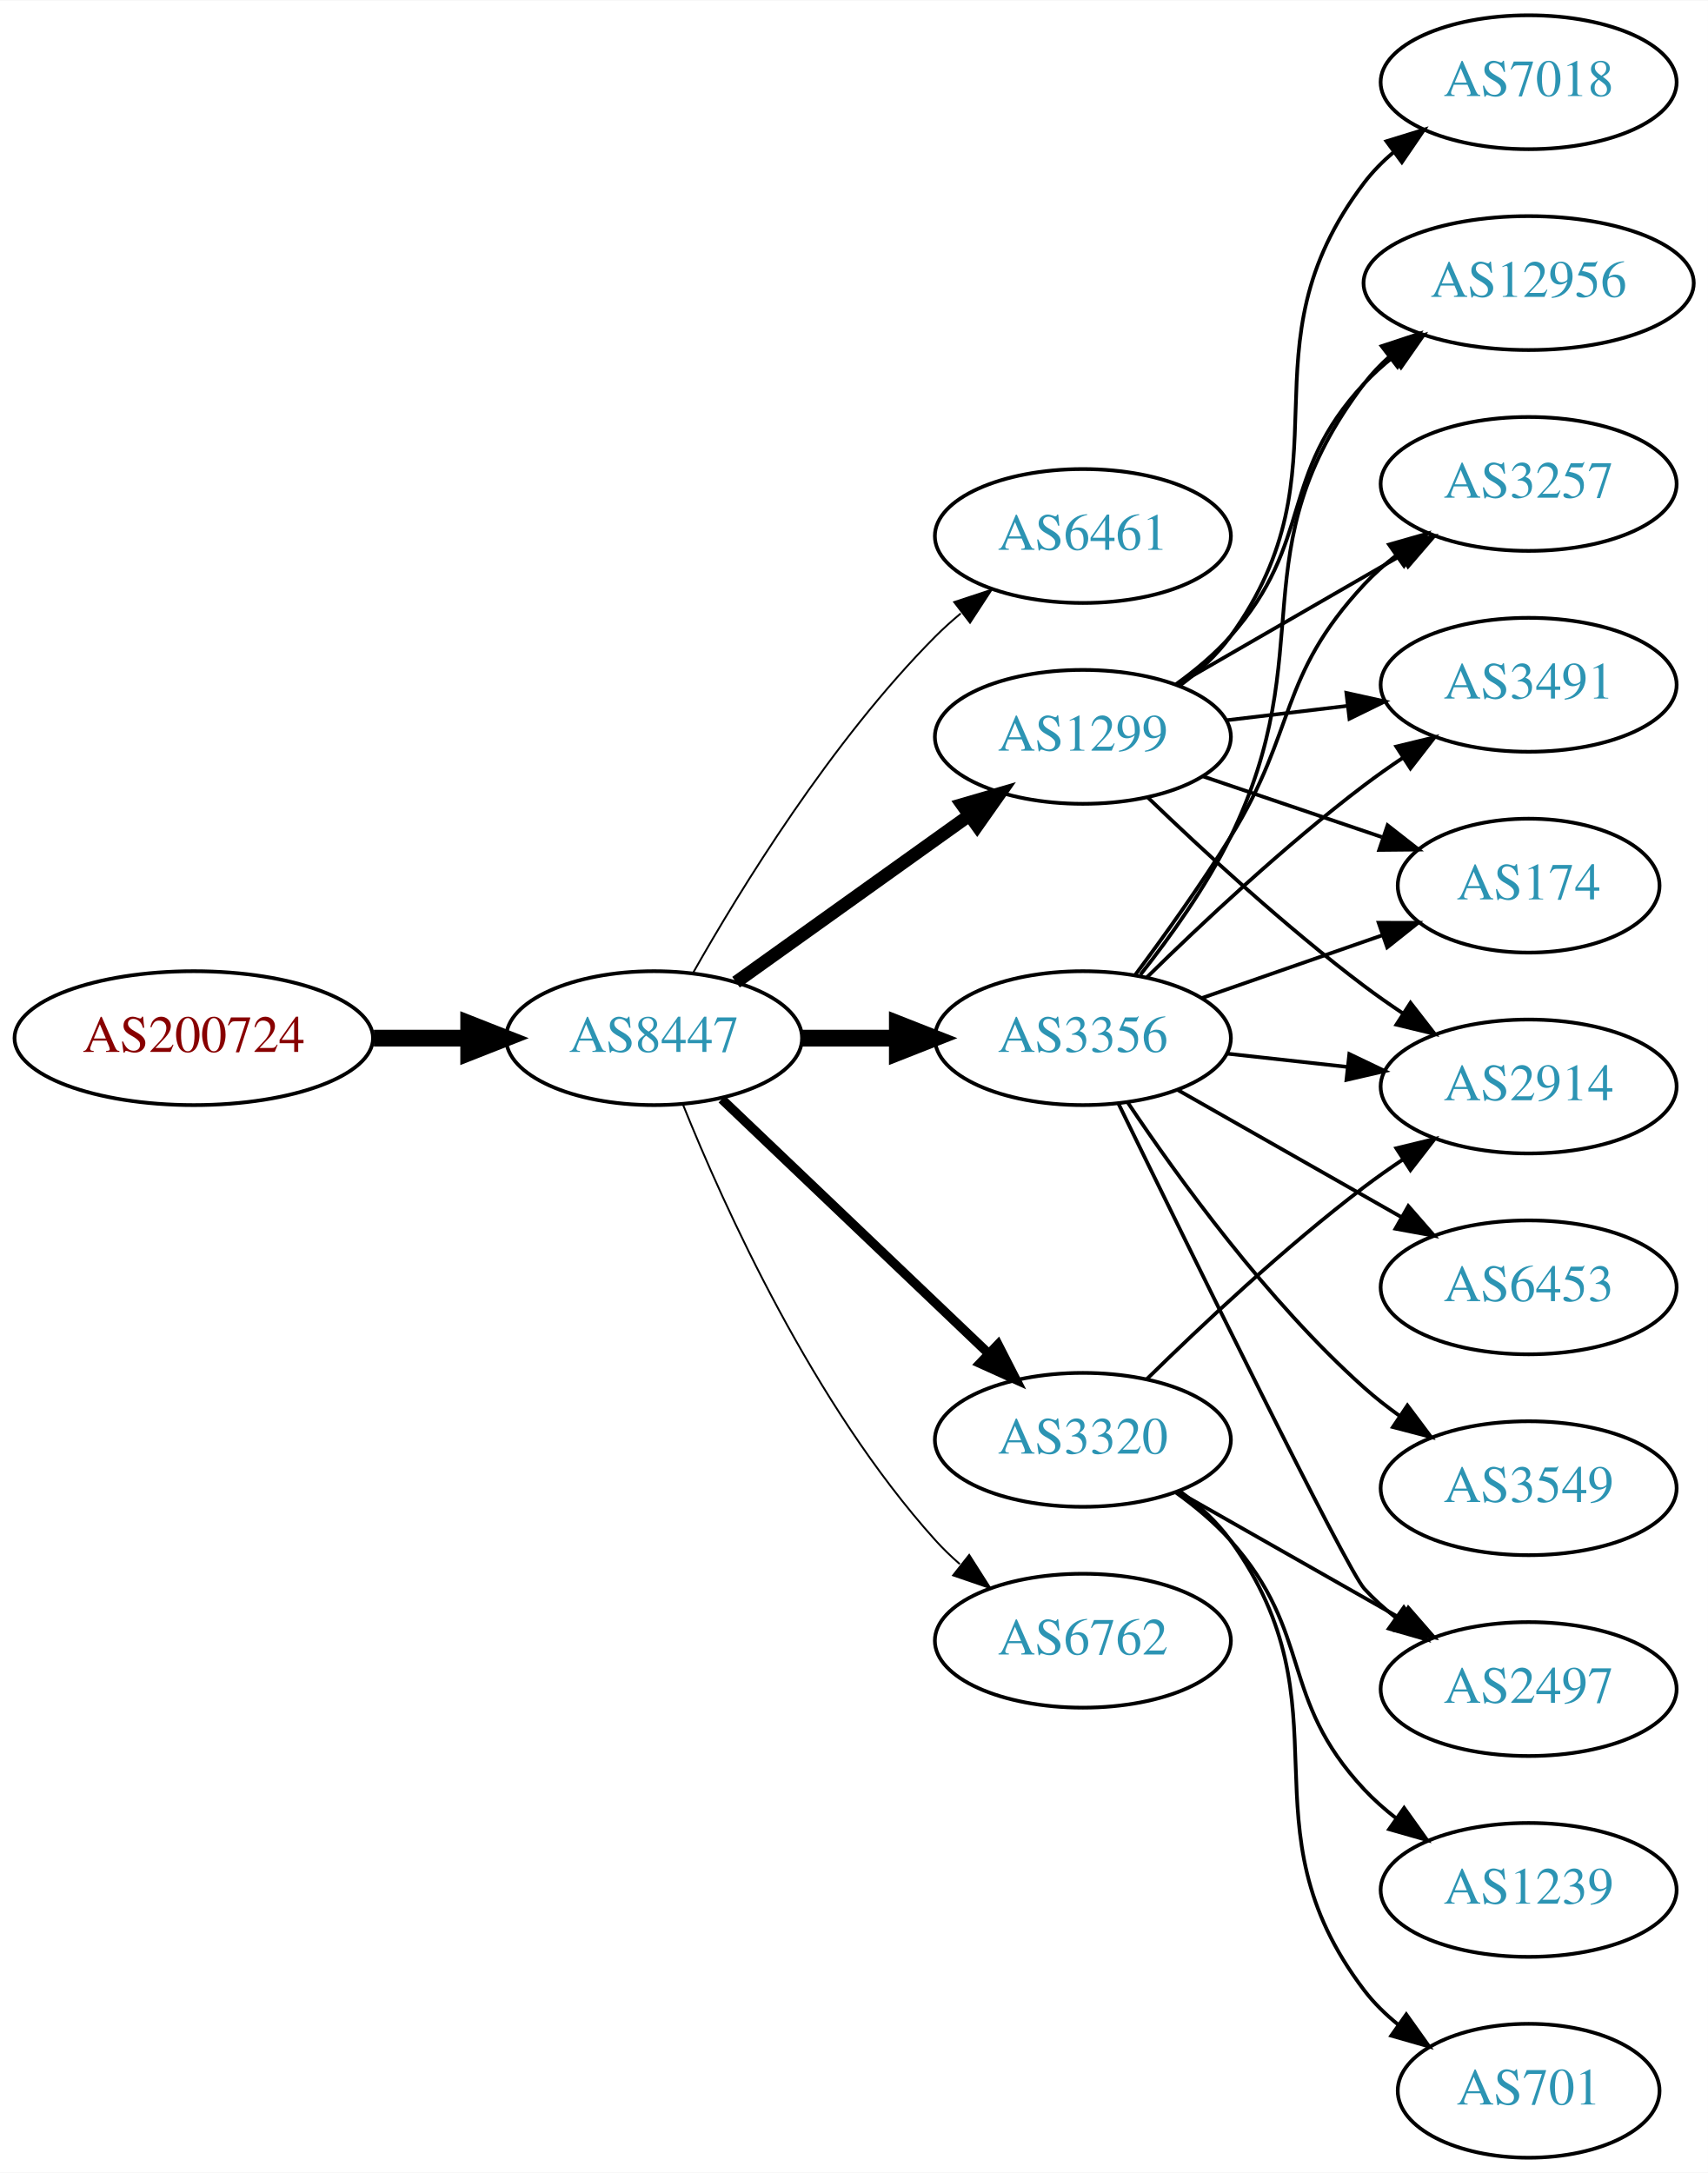
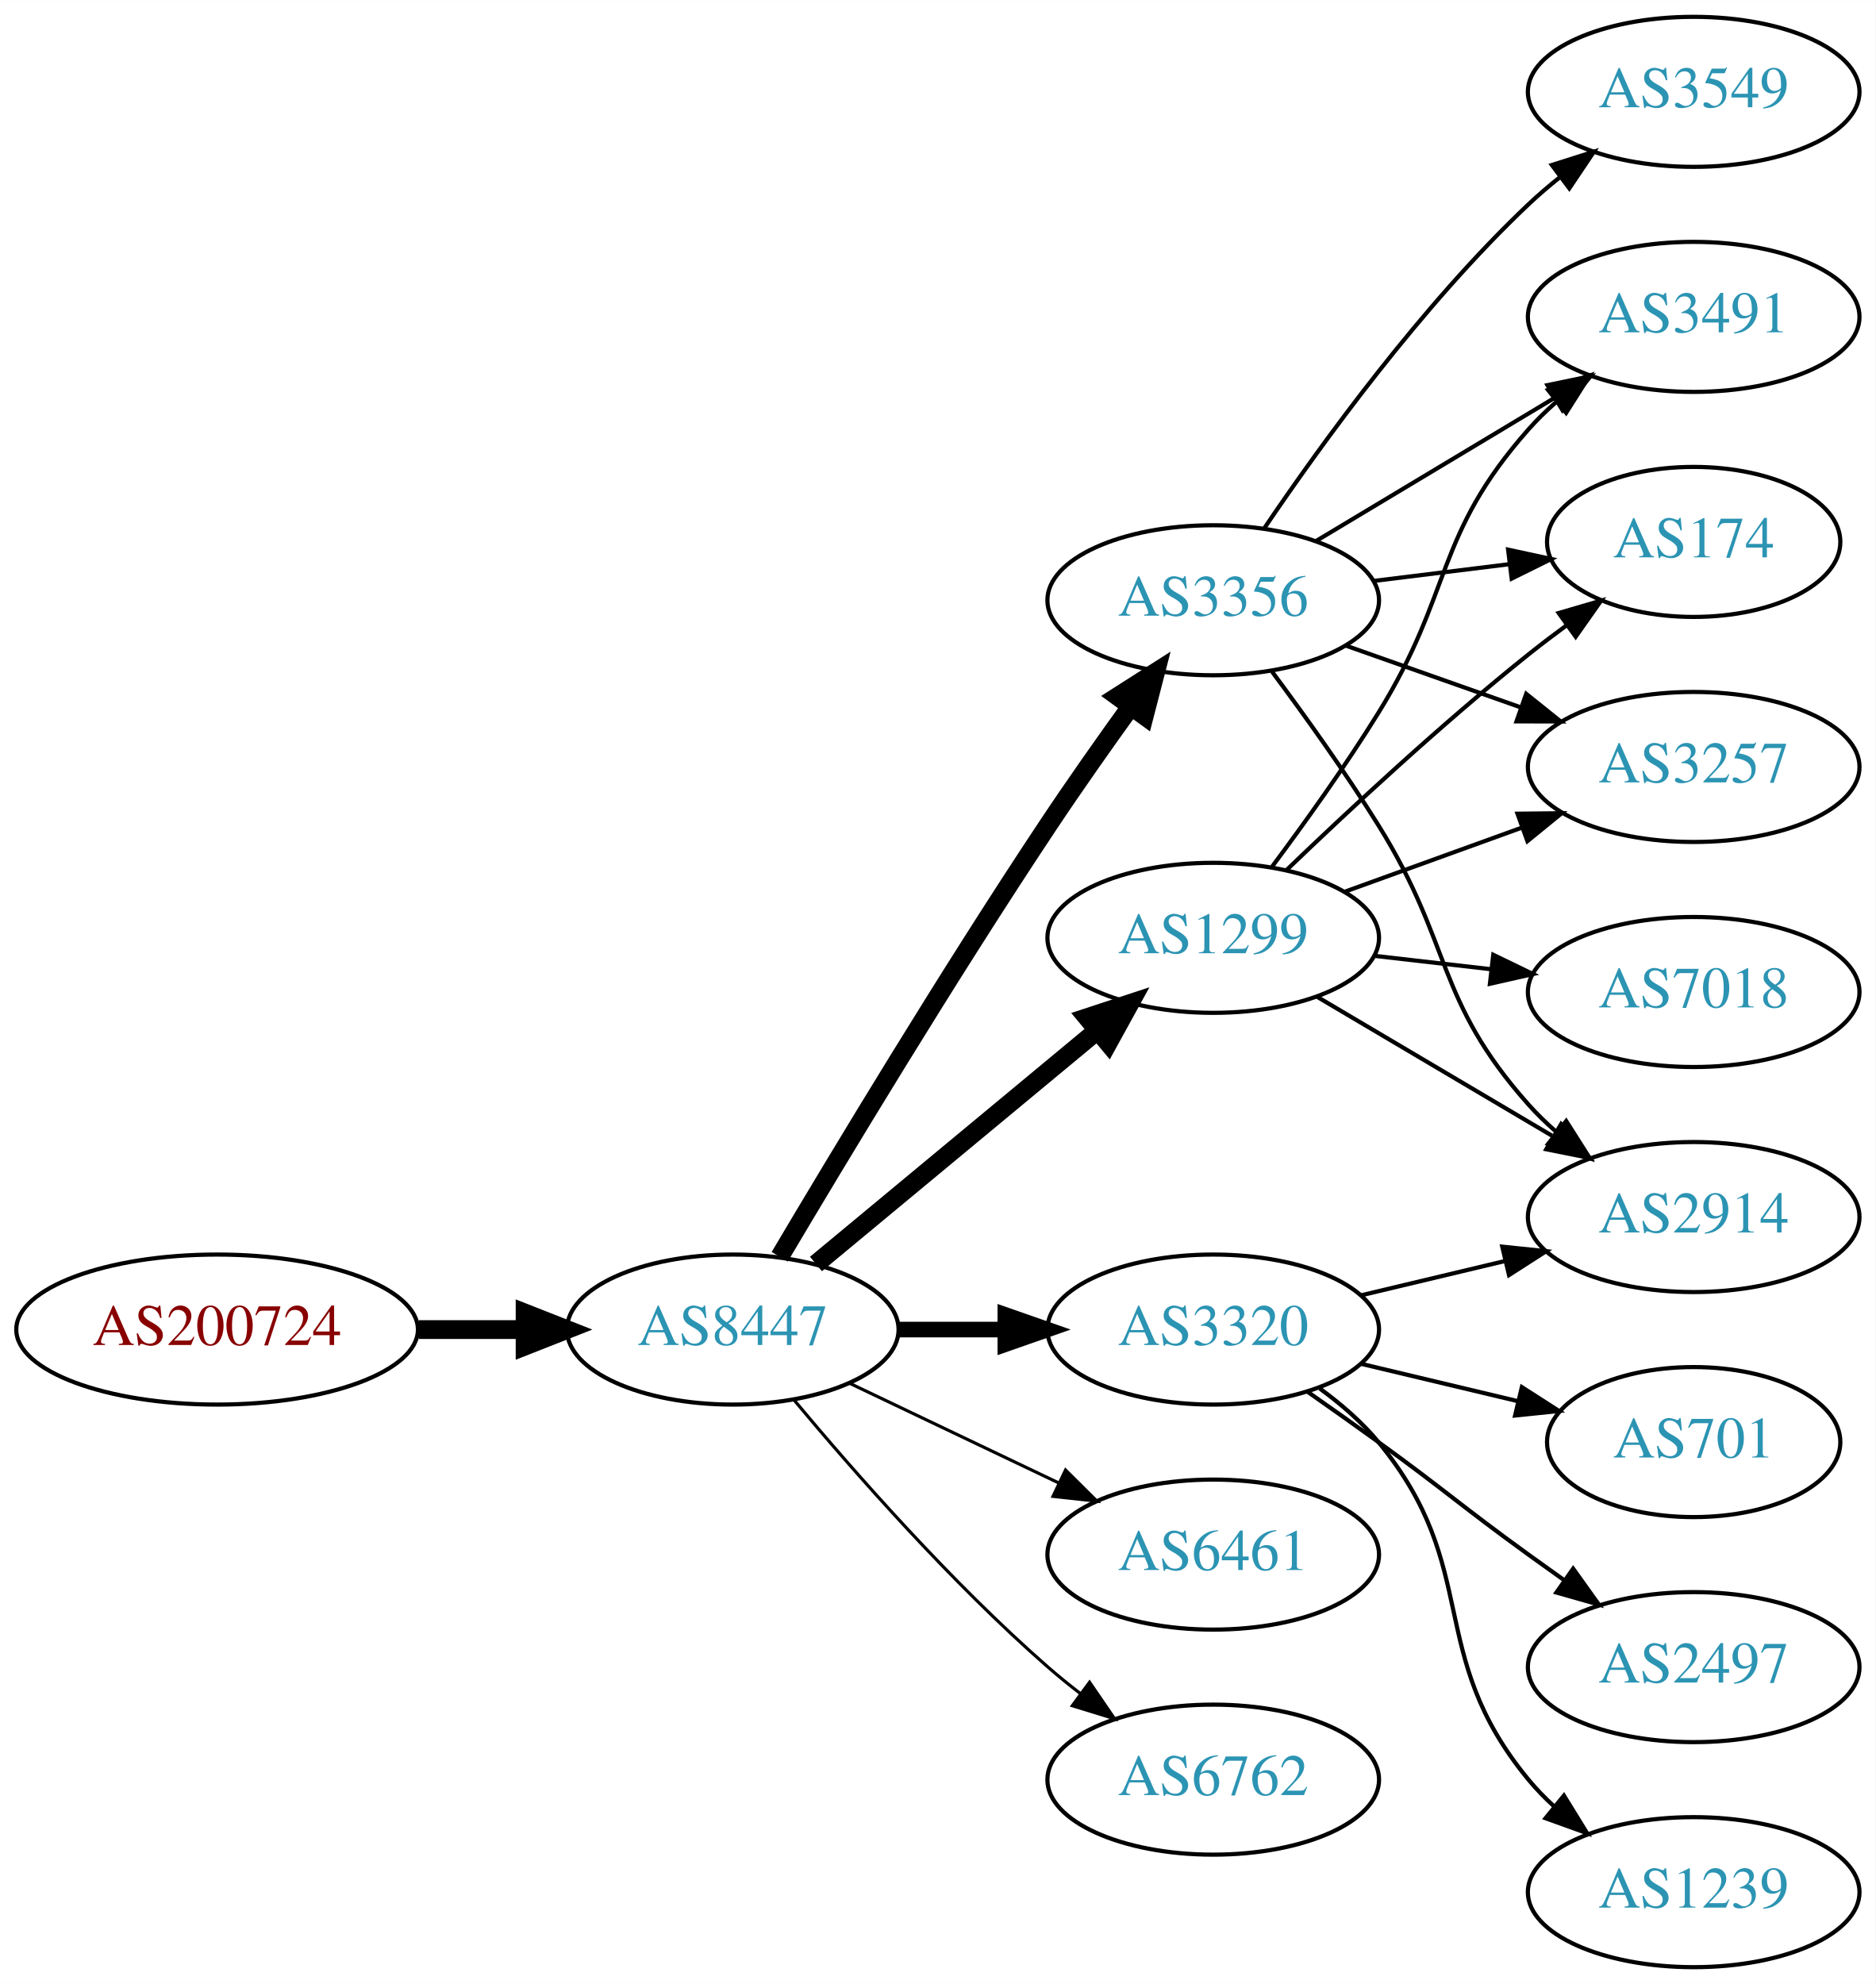
- <svg xmlns="http://www.w3.org/2000/svg" xmlns:xlink="http://www.w3.org/1999/xlink" width="459pt" height="584pt" viewBox="0.00 0.00 459.17 584.00">
-   <g id="graph0" class="graph" transform="scale(1 1) rotate(0) translate(4 580)">
-     <polygon fill="white" stroke="none" points="-4,4 -4,-580 455.17,-580 455.17,4 -4,4" />
+ <svg xmlns="http://www.w3.org/2000/svg" xmlns:xlink="http://www.w3.org/1999/xlink" width="450pt" height="476pt" viewBox="0.00 0.00 450.07 476.00">
+   <g id="graph0" class="graph" transform="scale(1 1) rotate(0) translate(4 472)">
+     <polygon fill="white" stroke="none" points="-4,4 -4,-472 446.07,-472 446.07,4 -4,4" />
    <g id="node1" class="node">
      <g id="a_node1">
        <a xlink:href="/asn/200724" xlink:title="AS200724 ~ MTEL Austrija GmbH [AT]">
-           <ellipse fill="#ffffff" stroke="black" cx="48.096" cy="-301" rx="48.192" ry="18" />
-           <text text-anchor="middle" x="48.096" y="-297.3" font-family="Times,serif" font-size="14.00" fill="#880000">AS200724</text>
+           <ellipse fill="#ffffff" stroke="black" cx="48.096" cy="-153" rx="48.192" ry="18" />
+           <text text-anchor="middle" x="48.096" y="-149.3" font-family="Times,serif" font-size="14.00" fill="#880000">AS200724</text>
        </a>
      </g>
    </g>
    <g id="node2" class="node">
      <g id="a_node2">
        <a xlink:href="/asn/8447" xlink:title="AS8447 ~ A1 Telekom Austria AG [AT]">
-           <ellipse fill="#ffffff" stroke="black" cx="171.838" cy="-301" rx="39.794" ry="18" />
-           <text text-anchor="middle" x="171.838" y="-297.3" font-family="Times,serif" font-size="14.00" fill="#2c94b3">AS8447</text>
+           <ellipse fill="#ffffff" stroke="black" cx="171.838" cy="-153" rx="39.794" ry="18" />
+           <text text-anchor="middle" x="171.838" y="-149.3" font-family="Times,serif" font-size="14.00" fill="#2c94b3">AS8447</text>
        </a>
      </g>
    </g>
    <g id="edge1" class="edge">
-       <path fill="none" stroke="black" stroke-width="4.5" d="M96.513,-301C104.867,-301 113.577,-301 121.969,-301" />
-       <polygon fill="black" stroke="black" stroke-width="4.5" points="122.004,-304.938 132.004,-301 122.004,-297.063 122.004,-304.938" />
+       <path fill="none" stroke="black" stroke-width="4.5" d="M96.513,-153C104.867,-153 113.577,-153 121.969,-153" />
+       <polygon fill="black" stroke="black" stroke-width="4.5" points="122.004,-156.938 132.004,-153 122.004,-149.063 122.004,-156.938" />
    </g>
    <g id="node3" class="node">
      <g id="a_node3">
-         <a xlink:href="/asn/6461" xlink:title="AS6461 ~ Zayo Bandwidth [US]">
-           <ellipse fill="#ffffff" stroke="black" cx="287.131" cy="-436" rx="39.794" ry="18" />
-           <text text-anchor="middle" x="287.131" y="-432.3" font-family="Times,serif" font-size="14.00" fill="#2c94b3">AS6461</text>
+         <a xlink:href="/asn/1299" xlink:title="AS1299 ~ Telia Carrier [EU]">
+           <ellipse fill="#ffffff" stroke="black" cx="287.131" cy="-247" rx="39.794" ry="18" />
+           <text text-anchor="middle" x="287.131" y="-243.3" font-family="Times,serif" font-size="14.00" fill="#2c94b3">AS1299</text>
        </a>
      </g>
    </g>
    <g id="edge2" class="edge">
-       <path fill="none" stroke="black" stroke-width="0.5" d="M182.298,-318.49C195.08,-341.096 219.512,-380.886 247.484,-409 249.595,-411.121 251.891,-413.188 254.277,-415.171" />
-       <polygon fill="black" stroke="black" stroke-width="0.5" points="252.529,-418.242 262.592,-421.556 256.792,-412.69 252.529,-418.242" />
+       <path fill="none" stroke="black" stroke-width="4.5" d="M191.801,-168.733C210.263,-184.052 238.5,-207.48 259.27,-224.713" />
+       <polygon fill="black" stroke="black" stroke-width="4.5" points="256.896,-227.86 267.106,-231.215 261.925,-221.8 256.896,-227.86" />
    </g>
    <g id="node4" class="node">
      <g id="a_node4">
        <a xlink:href="/asn/3356" xlink:title="AS3356 ~ Level 3 Parent, LLC [US]">
-           <ellipse fill="#ffffff" stroke="black" cx="287.131" cy="-301" rx="39.794" ry="18" />
-           <text text-anchor="middle" x="287.131" y="-297.3" font-family="Times,serif" font-size="14.00" fill="#2c94b3">AS3356</text>
+           <ellipse fill="#ffffff" stroke="black" cx="287.131" cy="-328" rx="39.794" ry="18" />
+           <text text-anchor="middle" x="287.131" y="-324.3" font-family="Times,serif" font-size="14.00" fill="#2c94b3">AS3356</text>
        </a>
      </g>
    </g>
    <g id="edge3" class="edge">
-       <path fill="none" stroke="black" stroke-width="4.5" d="M211.51,-301C219.713,-301 228.477,-301 237.009,-301" />
-       <polygon fill="black" stroke="black" stroke-width="4.5" points="237.248,-304.938 247.248,-301 237.248,-297.063 237.248,-304.938" />
+       <path fill="none" stroke="black" stroke-width="4.5" d="M183.102,-170.467C197.165,-194.202 223.425,-237.829 247.484,-274 253.775,-283.456 260.947,-293.632 267.391,-302.572" />
+       <polygon fill="black" stroke="black" stroke-width="4.5" points="264.231,-304.923 273.293,-310.702 270.604,-300.296 264.231,-304.923" />
    </g>
    <g id="node5" class="node">
      <g id="a_node5">
-         <a xlink:href="/asn/1299" xlink:title="AS1299 ~ Telia Carrier [EU]">
-           <ellipse fill="#ffffff" stroke="black" cx="287.131" cy="-382" rx="39.794" ry="18" />
-           <text text-anchor="middle" x="287.131" y="-378.3" font-family="Times,serif" font-size="14.00" fill="#2c94b3">AS1299</text>
+         <a xlink:href="/asn/6461" xlink:title="AS6461 ~ Zayo Bandwidth [US]">
+           <ellipse fill="#ffffff" stroke="black" cx="287.131" cy="-99" rx="39.794" ry="18" />
+           <text text-anchor="middle" x="287.131" y="-95.3" font-family="Times,serif" font-size="14.00" fill="#2c94b3">AS6461</text>
        </a>
      </g>
    </g>
    <g id="edge4" class="edge">
-       <path fill="none" stroke="black" stroke-width="3.5" d="M193.882,-316.046C211.497,-328.639 236.835,-346.755 256.501,-360.816" />
-       <polygon fill="black" stroke="black" stroke-width="3.5" points="254.645,-363.791 264.815,-366.76 258.716,-358.097 254.645,-363.791" />
+       <path fill="none" stroke="black" stroke-width="0.75" d="M199.974,-140.066C214.968,-132.919 233.789,-123.948 250.013,-116.215" />
+       <polygon fill="black" stroke="black" stroke-width="0.75" points="251.695,-119.291 259.216,-111.829 248.683,-112.972 251.695,-119.291" />
    </g>
    <g id="node6" class="node">
      <g id="a_node6">
        <a xlink:href="/asn/3320" xlink:title="AS3320 ~ DTAG [DE]">
-           <ellipse fill="#ffffff" stroke="black" cx="287.131" cy="-193" rx="39.794" ry="18" />
-           <text text-anchor="middle" x="287.131" y="-189.3" font-family="Times,serif" font-size="14.00" fill="#2c94b3">AS3320</text>
+           <ellipse fill="#ffffff" stroke="black" cx="287.131" cy="-153" rx="39.794" ry="18" />
+           <text text-anchor="middle" x="287.131" y="-149.3" font-family="Times,serif" font-size="14.00" fill="#2c94b3">AS3320</text>
        </a>
      </g>
    </g>
    <g id="edge5" class="edge">
-       <path fill="none" stroke="black" stroke-width="2.5" d="M190.045,-284.597C209.12,-266.413 240.04,-236.937 261.638,-216.349" />
-       <polygon fill="black" stroke="black" stroke-width="2.5" points="264.31,-218.637 269.133,-209.203 259.48,-213.57 264.31,-218.637" />
+       <path fill="none" stroke="black" stroke-width="3.75" d="M211.51,-153C219.713,-153 228.477,-153 237.009,-153" />
+       <polygon fill="black" stroke="black" stroke-width="3.75" points="237.248,-156.5 247.248,-153 237.248,-149.5 237.248,-156.5" />
    </g>
    <g id="node7" class="node">
      <g id="a_node7">
        <a xlink:href="/asn/6762" xlink:title="AS6762 ~ TELECOM ITALIA SPARKLE S.p.A. [IT]">
-           <ellipse fill="#ffffff" stroke="black" cx="287.131" cy="-139" rx="39.794" ry="18" />
-           <text text-anchor="middle" x="287.131" y="-135.3" font-family="Times,serif" font-size="14.00" fill="#2c94b3">AS6762</text>
+           <ellipse fill="#ffffff" stroke="black" cx="287.131" cy="-45" rx="39.794" ry="18" />
+           <text text-anchor="middle" x="287.131" y="-41.3" font-family="Times,serif" font-size="14.00" fill="#2c94b3">AS6762</text>
        </a>
      </g>
    </g>
    <g id="edge6" class="edge">
-       <path fill="none" stroke="black" stroke-width="0.5" d="M179.586,-283.213C190.637,-255.757 214.69,-202.422 247.484,-166 249.487,-163.776 251.706,-161.637 254.038,-159.603" />
-       <polygon fill="black" stroke="black" stroke-width="0.5" points="256.569,-162.065 262.257,-153.127 252.236,-156.567 256.569,-162.065" />
+       <path fill="none" stroke="black" stroke-width="0.75" d="M186.468,-136.183C200.751,-119.071 224.297,-92.255 247.484,-72 249.95,-69.846 252.589,-67.706 255.286,-65.628" />
+       <polygon fill="black" stroke="black" stroke-width="0.75" points="257.459,-68.375 263.44,-59.63 253.311,-62.736 257.459,-68.375" />
    </g>
    <g id="node8" class="node">
      <g id="a_node8">
-         <a xlink:href="/asn/174" xlink:title="AS174 ~ Cogent Communications [US]">
-           <ellipse fill="#ffffff" stroke="black" cx="406.973" cy="-342" rx="35.194" ry="18" />
-           <text text-anchor="middle" x="406.973" y="-338.3" font-family="Times,serif" font-size="14.00" fill="#2c94b3">AS174</text>
-         </a>
-       </g>
-     </g>
-     <g id="edge7" class="edge">
-       <path fill="none" stroke="black" d="M319.093,-311.772C334.001,-316.959 352.019,-323.228 367.772,-328.709" />
-       <polygon fill="black" stroke="black" points="366.645,-332.023 377.24,-332.003 368.946,-325.411 366.645,-332.023" />
+         <a xlink:href="/asn/3491" xlink:title="AS3491 ~ PCCW Global, Inc. [US]">
+           <ellipse fill="#ffffff" stroke="black" cx="402.424" cy="-396" rx="39.794" ry="18" />
+           <text text-anchor="middle" x="402.424" y="-392.3" font-family="Times,serif" font-size="14.00" fill="#2c94b3">AS3491</text>
+         </a>
+       </g>
+     </g>
+     <g id="edge13" class="edge">
+       <path fill="none" stroke="black" d="M301.271,-264.105C309.05,-274.529 318.892,-288.255 326.777,-301 344.769,-330.081 340.128,-343.38 362.777,-369 364.759,-371.242 366.964,-373.394 369.286,-375.437" />
+       <polygon fill="black" stroke="black" points="367.474,-378.466 377.487,-381.929 371.819,-372.978 367.474,-378.466" />
    </g>
    <g id="node9" class="node">
      <g id="a_node9">
-         <a xlink:href="/asn/12956" xlink:title="AS12956 ~ TELXIUS [ES]">
-           <ellipse fill="#ffffff" stroke="black" cx="406.973" cy="-504" rx="44.393" ry="18" />
-           <text text-anchor="middle" x="406.973" y="-500.3" font-family="Times,serif" font-size="14.00" fill="#2c94b3">AS12956</text>
-         </a>
-       </g>
+         <a xlink:href="/asn/174" xlink:title="AS174 ~ Cogent Communications [US]">
+           <ellipse fill="#ffffff" stroke="black" cx="402.424" cy="-342" rx="35.194" ry="18" />
+           <text text-anchor="middle" x="402.424" y="-338.3" font-family="Times,serif" font-size="14.00" fill="#2c94b3">AS174</text>
+         </a>
+       </g>
+     </g>
+     <g id="edge15" class="edge">
+       <path fill="none" stroke="black" d="M304.775,-263.312C319.55,-277.51 341.963,-298.363 362.777,-315 365.698,-317.335 368.808,-319.696 371.945,-322" />
+       <polygon fill="black" stroke="black" points="370.035,-324.937 380.205,-327.908 374.107,-319.244 370.035,-324.937" />
+     </g>
+     <g id="node11" class="node">
+       <g id="a_node11">
+         <a xlink:href="/asn/3257" xlink:title="AS3257 ~ GTT [DE]">
+           <ellipse fill="#ffffff" stroke="black" cx="402.424" cy="-288" rx="39.794" ry="18" />
+           <text text-anchor="middle" x="402.424" y="-284.3" font-family="Times,serif" font-size="14.00" fill="#2c94b3">AS3257</text>
+         </a>
+       </g>
+     </g>
+     <g id="edge16" class="edge">
+       <path fill="none" stroke="black" d="M318.79,-258.095C331.762,-262.79 347.055,-268.324 360.936,-273.348" />
+       <polygon fill="black" stroke="black" points="360.146,-276.784 370.741,-276.896 362.529,-270.202 360.146,-276.784" />
+     </g>
+     <g id="node12" class="node">
+       <g id="a_node12">
+         <a xlink:href="/asn/2914" xlink:title="AS2914 ~ NTT America, Inc. [US]">
+           <ellipse fill="#ffffff" stroke="black" cx="402.424" cy="-180" rx="39.794" ry="18" />
+           <text text-anchor="middle" x="402.424" y="-176.3" font-family="Times,serif" font-size="14.00" fill="#2c94b3">AS2914</text>
+         </a>
+       </g>
+     </g>
+     <g id="edge12" class="edge">
+       <path fill="none" stroke="black" d="M312.157,-232.791C328.53,-223.109 350.417,-210.165 368.421,-199.518" />
+       <polygon fill="black" stroke="black" points="370.606,-202.292 377.432,-194.188 367.043,-196.266 370.606,-202.292" />
+     </g>
+     <g id="node13" class="node">
+       <g id="a_node13">
+         <a xlink:href="/asn/7018" xlink:title="AS7018 ~ AT&amp;T Services, Inc. [US]">
+           <ellipse fill="#ffffff" stroke="black" cx="402.424" cy="-234" rx="39.794" ry="18" />
+           <text text-anchor="middle" x="402.424" y="-230.3" font-family="Times,serif" font-size="14.00" fill="#2c94b3">AS7018</text>
+         </a>
+       </g>
+     </g>
+     <g id="edge14" class="edge">
+       <path fill="none" stroke="black" d="M325.856,-242.671C334.837,-241.641 344.536,-240.528 353.893,-239.454" />
+       <polygon fill="black" stroke="black" points="354.328,-242.927 363.864,-238.31 353.53,-235.973 354.328,-242.927" />
+     </g>
+     <g id="edge7" class="edge">
+       <path fill="none" stroke="black" d="M311.881,-342.255C328.497,-352.229 350.894,-365.671 369.13,-376.617" />
+       <polygon fill="black" stroke="black" points="367.33,-379.618 377.705,-381.764 370.932,-373.616 367.33,-379.618" />
    </g>
    <g id="edge8" class="edge">
-       <path fill="none" stroke="black" d="M302.6,-318.054C310.643,-328.239 320.305,-341.739 326.777,-355 351.574,-405.805 328.584,-431.979 362.777,-477 364.757,-479.606 367.066,-482.022 369.569,-484.25" />
-       <polygon fill="black" stroke="black" points="367.46,-487.044 377.521,-490.366 371.728,-481.495 367.46,-487.044" />
+       <path fill="none" stroke="black" d="M325.541,-332.623C335.994,-333.915 347.438,-335.329 358.196,-336.658" />
+       <polygon fill="black" stroke="black" points="357.893,-340.147 368.247,-337.9 358.751,-333.2 357.893,-340.147" />
    </g>
    <g id="node10" class="node">
      <g id="a_node10">
-         <a xlink:href="/asn/3257" xlink:title="AS3257 ~ GTT [DE]">
-           <ellipse fill="#ffffff" stroke="black" cx="406.973" cy="-450" rx="39.794" ry="18" />
-           <text text-anchor="middle" x="406.973" y="-446.3" font-family="Times,serif" font-size="14.00" fill="#2c94b3">AS3257</text>
+         <a xlink:href="/asn/3549" xlink:title="AS3549 ~ Level 3 Parent, LLC [US]">
+           <ellipse fill="#ffffff" stroke="black" cx="402.424" cy="-450" rx="39.794" ry="18" />
+           <text text-anchor="middle" x="402.424" y="-446.3" font-family="Times,serif" font-size="14.00" fill="#2c94b3">AS3549</text>
        </a>
      </g>
    </g>
    <g id="edge9" class="edge">
-       <path fill="none" stroke="black" d="M301.271,-318.105C309.05,-328.529 318.892,-342.255 326.777,-355 344.769,-384.081 339.48,-397.968 362.777,-423 365.338,-425.751 368.239,-428.333 371.297,-430.726" />
-       <polygon fill="black" stroke="black" points="369.442,-433.701 379.631,-436.606 373.477,-427.981 369.442,-433.701" />
-     </g>
-     <g id="node11" class="node">
-       <g id="a_node11">
-         <a xlink:href="/asn/2914" xlink:title="AS2914 ~ NTT America, Inc. [US]">
-           <ellipse fill="#ffffff" stroke="black" cx="406.973" cy="-288" rx="39.794" ry="18" />
-           <text text-anchor="middle" x="406.973" y="-284.3" font-family="Times,serif" font-size="14.00" fill="#2c94b3">AS2914</text>
-         </a>
-       </g>
+       <path fill="none" stroke="black" d="M299.451,-345.378C313.025,-365.444 337.17,-398.792 362.777,-423 365.156,-425.249 367.736,-427.454 370.394,-429.575" />
+       <polygon fill="black" stroke="black" points="368.387,-432.444 378.488,-435.64 372.584,-426.843 368.387,-432.444" />
    </g>
    <g id="edge10" class="edge">
-       <path fill="none" stroke="black" d="M325.741,-296.851C336.052,-295.713 347.369,-294.465 358.17,-293.274" />
-       <polygon fill="black" stroke="black" points="358.761,-296.73 368.316,-292.154 357.993,-289.772 358.761,-296.73" />
-     </g>
-     <g id="node12" class="node">
-       <g id="a_node12">
-         <a xlink:href="/asn/2497" xlink:title="AS2497 ~ Internet Initiative Japan Inc. [JP]">
-           <ellipse fill="#ffffff" stroke="black" cx="406.973" cy="-126" rx="39.794" ry="18" />
-           <text text-anchor="middle" x="406.973" y="-122.3" font-family="Times,serif" font-size="14.00" fill="#2c94b3">AS2497</text>
-         </a>
-       </g>
+       <path fill="none" stroke="black" d="M319.089,-317.07C331.952,-312.528 347.058,-307.195 360.795,-302.345" />
+       <polygon fill="black" stroke="black" points="362.239,-305.547 370.504,-298.917 359.909,-298.946 362.239,-305.547" />
    </g>
    <g id="edge11" class="edge">
-       <path fill="none" stroke="black" d="M296.727,-283.33C315.309,-245.221 357.94,-158.301 362.777,-153 365.311,-150.223 368.194,-147.625 371.24,-145.221" />
-       <polygon fill="black" stroke="black" points="373.422,-147.964 379.558,-139.327 369.375,-142.253 373.422,-147.964" />
-     </g>
-     <g id="node13" class="node">
-       <g id="a_node13">
-         <a xlink:href="/asn/3491" xlink:title="AS3491 ~ PCCW Global, Inc. [US]">
-           <ellipse fill="#ffffff" stroke="black" cx="406.973" cy="-396" rx="39.794" ry="18" />
-           <text text-anchor="middle" x="406.973" y="-392.3" font-family="Times,serif" font-size="14.00" fill="#2c94b3">AS3491</text>
-         </a>
-       </g>
-     </g>
-     <g id="edge12" class="edge">
-       <path fill="none" stroke="black" d="M304.279,-317.296C318.916,-331.671 341.405,-352.795 362.777,-369 366.107,-371.525 369.679,-374.037 373.291,-376.456" />
-       <polygon fill="black" stroke="black" points="371.397,-379.399 381.694,-381.892 375.199,-373.522 371.397,-379.399" />
+       <path fill="none" stroke="black" d="M301.242,-310.878C309.011,-300.447 318.853,-286.721 326.777,-274 344.651,-245.308 340.31,-232.257 362.777,-207 364.766,-204.764 366.976,-202.616 369.301,-200.577" />
+       <polygon fill="black" stroke="black" points="371.834,-203.036 377.508,-194.09 367.493,-197.545 371.834,-203.036" />
+     </g>
+     <g id="edge20" class="edge">
+       <path fill="none" stroke="black" d="M322.738,-161.248C333.609,-163.838 345.764,-166.735 357.206,-169.462" />
+       <polygon fill="black" stroke="black" points="356.49,-172.889 367.029,-171.803 358.112,-166.08 356.49,-172.889" />
    </g>
    <g id="node14" class="node">
      <g id="a_node14">
-         <a xlink:href="/asn/6453" xlink:title="AS6453 ~ TATA COMMUNICATIONS (AMERICA) INC [US]">
-           <ellipse fill="#ffffff" stroke="black" cx="406.973" cy="-234" rx="39.794" ry="18" />
-           <text text-anchor="middle" x="406.973" y="-230.3" font-family="Times,serif" font-size="14.00" fill="#2c94b3">AS6453</text>
-         </a>
-       </g>
-     </g>
-     <g id="edge13" class="edge">
-       <path fill="none" stroke="black" d="M312.548,-287.118C330.008,-277.191 353.708,-263.716 372.869,-252.822" />
-       <polygon fill="black" stroke="black" points="374.624,-255.85 381.588,-247.865 371.165,-249.765 374.624,-255.85" />
+         <a xlink:href="/asn/701" xlink:title="AS701 ~ UUNET [US]">
+           <ellipse fill="#ffffff" stroke="black" cx="402.424" cy="-126" rx="35.194" ry="18" />
+           <text text-anchor="middle" x="402.424" y="-122.3" font-family="Times,serif" font-size="14.00" fill="#2c94b3">AS701</text>
+         </a>
+       </g>
+     </g>
+     <g id="edge17" class="edge">
+       <path fill="none" stroke="black" d="M322.738,-144.752C334.533,-141.942 347.837,-138.771 360.105,-135.847" />
+       <polygon fill="black" stroke="black" points="361.194,-139.186 370.11,-133.463 359.571,-132.376 361.194,-139.186" />
    </g>
    <g id="node15" class="node">
      <g id="a_node15">
-         <a xlink:href="/asn/3549" xlink:title="AS3549 ~ Level 3 Parent, LLC [US]">
-           <ellipse fill="#ffffff" stroke="black" cx="406.973" cy="-180" rx="39.794" ry="18" />
-           <text text-anchor="middle" x="406.973" y="-176.3" font-family="Times,serif" font-size="14.00" fill="#2c94b3">AS3549</text>
-         </a>
-       </g>
-     </g>
-     <g id="edge14" class="edge">
-       <path fill="none" stroke="black" d="M299.273,-283.583C312.68,-263.518 336.669,-230.325 362.777,-207 365.735,-204.358 368.982,-201.813 372.326,-199.412" />
-       <polygon fill="black" stroke="black" points="374.379,-202.249 380.729,-193.768 370.476,-196.438 374.379,-202.249" />
+         <a xlink:href="/asn/2497" xlink:title="AS2497 ~ Internet Initiative Japan Inc. [JP]">
+           <ellipse fill="#ffffff" stroke="black" cx="402.424" cy="-72" rx="39.794" ry="18" />
+           <text text-anchor="middle" x="402.424" y="-68.3" font-family="Times,serif" font-size="14.00" fill="#2c94b3">AS2497</text>
+         </a>
+       </g>
    </g>
    <g id="edge18" class="edge">
-       <path fill="none" stroke="black" d="M319.401,-371.386C334.168,-366.373 351.931,-360.344 367.514,-355.055" />
-       <polygon fill="black" stroke="black" points="369.042,-358.232 377.386,-351.704 366.792,-351.604 369.042,-358.232" />
-     </g>
-     <g id="edge16" class="edge">
-       <path fill="none" stroke="black" d="M312.068,-396.071C317.309,-399.842 322.549,-404.217 326.777,-409 349.427,-434.62 339.48,-451.968 362.777,-477 365.139,-479.537 367.789,-481.93 370.585,-484.163" />
-       <polygon fill="black" stroke="black" points="368.568,-487.024 378.73,-490.023 372.656,-481.342 368.568,-487.024" />
-     </g>
-     <g id="edge15" class="edge">
-       <path fill="none" stroke="black" d="M312.262,-395.925C329.702,-405.988 353.475,-419.707 372.713,-430.808" />
-       <polygon fill="black" stroke="black" points="371.058,-433.893 381.469,-435.86 374.557,-427.83 371.058,-433.893" />
-     </g>
-     <g id="edge19" class="edge">
-       <path fill="none" stroke="black" d="M304.608,-365.691C319.277,-351.551 341.627,-330.914 362.777,-315 366.116,-312.488 369.694,-309.983 373.309,-307.568" />
-       <polygon fill="black" stroke="black" points="375.216,-310.504 381.717,-302.138 371.417,-304.624 375.216,-310.504" />
-     </g>
-     <g id="edge20" class="edge">
-       <path fill="none" stroke="black" d="M325.741,-386.468C336.052,-387.693 347.369,-389.038 358.17,-390.321" />
-       <polygon fill="black" stroke="black" points="357.973,-393.822 368.316,-391.526 358.799,-386.871 357.973,-393.822" />
+       <path fill="none" stroke="black" d="M309.888,-137.991C315.422,-134.121 321.341,-129.936 326.777,-126 342.977,-114.271 346.578,-110.729 362.777,-99 365.58,-96.971 368.512,-94.875 371.453,-92.79" />
+       <polygon fill="black" stroke="black" points="373.504,-95.627 379.667,-87.009 369.475,-89.903 373.504,-95.627" />
    </g>
    <g id="node16" class="node">
      <g id="a_node16">
-         <a xlink:href="/asn/7018" xlink:title="AS7018 ~ AT&amp;T Services, Inc. [US]">
-           <ellipse fill="#ffffff" stroke="black" cx="406.973" cy="-558" rx="39.794" ry="18" />
-           <text text-anchor="middle" x="406.973" y="-554.3" font-family="Times,serif" font-size="14.00" fill="#2c94b3">AS7018</text>
-         </a>
-       </g>
-     </g>
-     <g id="edge17" class="edge">
-       <path fill="none" stroke="black" d="M313.191,-395.787C318.261,-399.521 323.143,-403.952 326.777,-409 359.807,-454.881 328.584,-485.979 362.777,-531 365.051,-533.993 367.76,-536.737 370.697,-539.231" />
-       <polygon fill="black" stroke="black" points="368.738,-542.135 378.864,-545.251 372.891,-536.5 368.738,-542.135" />
-     </g>
-     <g id="edge22" class="edge">
-       <path fill="none" stroke="black" d="M304.279,-209.296C318.916,-223.671 341.405,-244.795 362.777,-261 366.107,-263.525 369.679,-266.037 373.291,-268.456" />
-       <polygon fill="black" stroke="black" points="371.397,-271.399 381.694,-273.892 375.199,-265.522 371.397,-271.399" />
-     </g>
-     <g id="edge21" class="edge">
-       <path fill="none" stroke="black" d="M312.548,-179.118C330.008,-169.191 353.708,-155.716 372.869,-144.822" />
-       <polygon fill="black" stroke="black" points="374.624,-147.85 381.588,-139.865 371.165,-141.765 374.624,-147.85" />
-     </g>
-     <g id="node17" class="node">
-       <g id="a_node17">
-         <a xlink:href="/asn/701" xlink:title="AS701 ~ UUNET [US]">
-           <ellipse fill="#ffffff" stroke="black" cx="406.973" cy="-18" rx="35.194" ry="18" />
-           <text text-anchor="middle" x="406.973" y="-14.3" font-family="Times,serif" font-size="14.00" fill="#2c94b3">AS701</text>
-         </a>
-       </g>
-     </g>
-     <g id="edge23" class="edge">
-       <path fill="none" stroke="black" d="M313.183,-179.207C318.253,-175.473 323.137,-171.044 326.777,-166 359.609,-120.502 328.792,-89.644 362.777,-45 365.369,-41.596 368.523,-38.514 371.935,-35.755" />
-       <polygon fill="black" stroke="black" points="374.074,-38.529 380.221,-29.9 370.035,-32.812 374.074,-38.529" />
-     </g>
-     <g id="node18" class="node">
-       <g id="a_node18">
        <a xlink:href="/asn/1239" xlink:title="AS1239 ~ Sprint [US]">
-           <ellipse fill="#ffffff" stroke="black" cx="406.973" cy="-72" rx="39.794" ry="18" />
-           <text text-anchor="middle" x="406.973" y="-68.3" font-family="Times,serif" font-size="14.00" fill="#2c94b3">AS1239</text>
-         </a>
-       </g>
-     </g>
-     <g id="edge24" class="edge">
-       <path fill="none" stroke="black" d="M312.046,-178.91C317.289,-175.14 322.534,-170.77 326.777,-166 349.245,-140.743 339.671,-123.674 362.777,-99 365.347,-96.257 368.253,-93.68 371.314,-91.29" />
-       <polygon fill="black" stroke="black" points="373.494,-94.036 379.653,-85.415 369.463,-88.313 373.494,-94.036" />
+           <ellipse fill="#ffffff" stroke="black" cx="402.424" cy="-18" rx="39.794" ry="18" />
+           <text text-anchor="middle" x="402.424" y="-14.3" font-family="Times,serif" font-size="14.00" fill="#2c94b3">AS1239</text>
+         </a>
+       </g>
+     </g>
+     <g id="edge19" class="edge">
+       <path fill="none" stroke="black" d="M312.712,-138.844C317.806,-135.128 322.82,-130.799 326.777,-126 351.842,-95.606 337.713,-75.394 362.777,-45 364.633,-42.751 366.72,-40.604 368.939,-38.576" />
+       <polygon fill="black" stroke="black" points="371.287,-41.178 376.843,-32.156 366.874,-35.744 371.287,-41.178" />
    </g>
  </g>
</svg>
